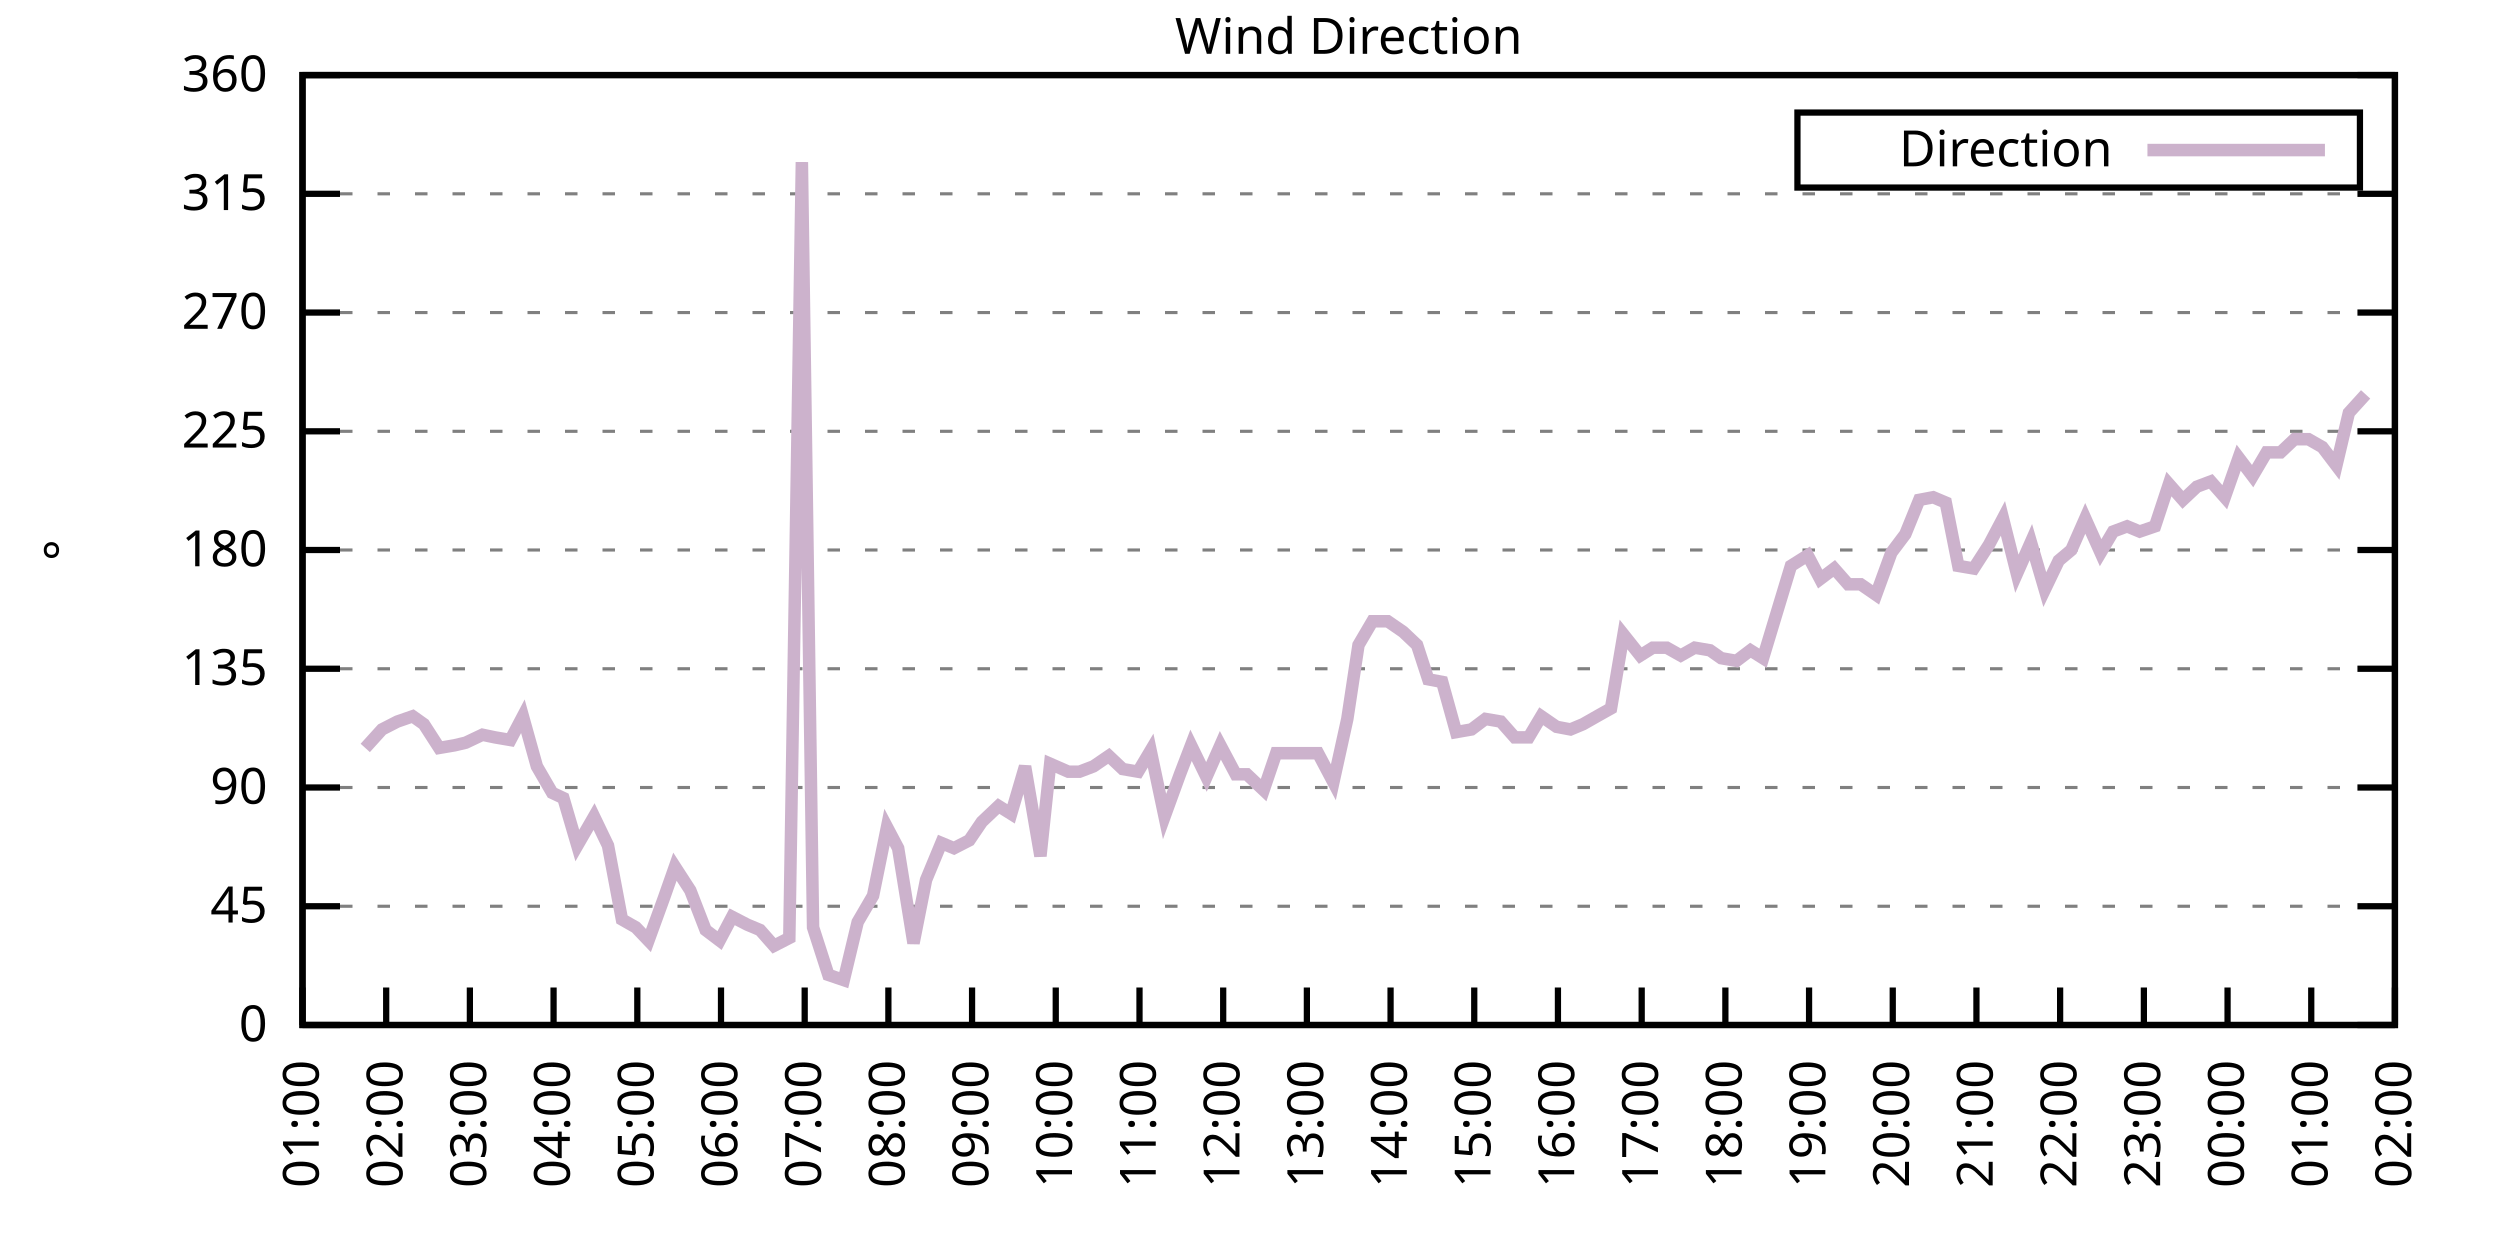
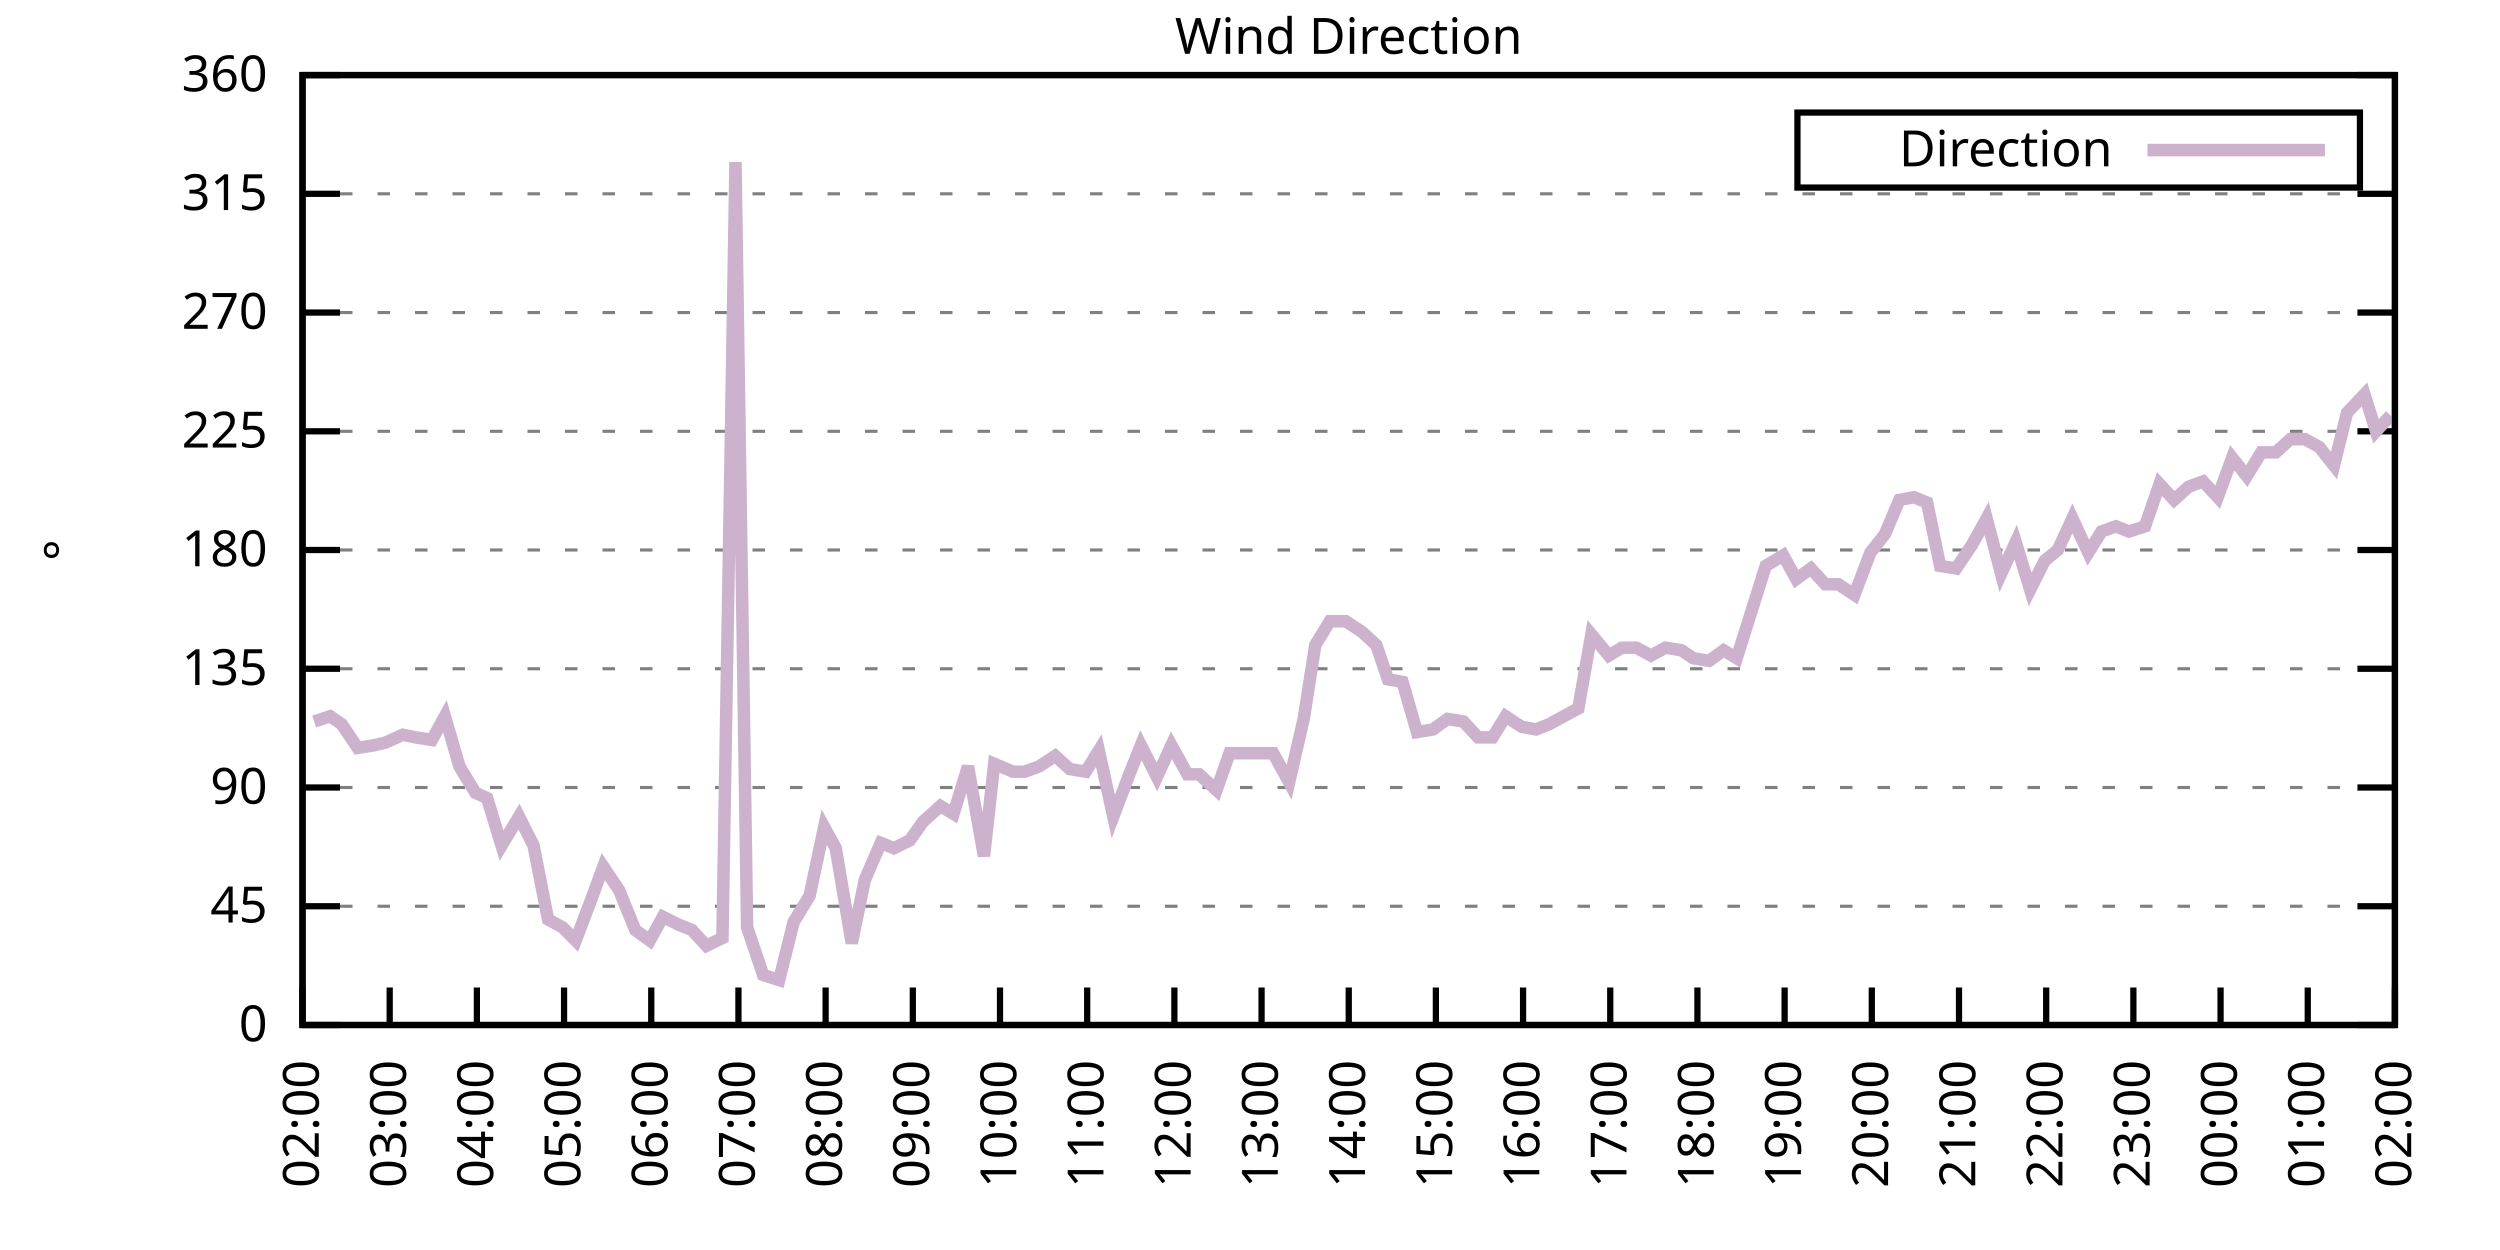
<svg xmlns="http://www.w3.org/2000/svg" xmlns:xlink="http://www.w3.org/1999/xlink" width="400" height="200" viewBox="0 0 400 200">
  <g id="gnuplot_canvas">
    <rect x="0" y="0" width="400" height="200" fill="none" />
    <defs>
      <circle id="gpDot" r="0.5" stroke-width="0.5" stroke="currentColor" />
      <path id="gpPt0" stroke-width="0.333" stroke="currentColor" d="M-1,0 h2 M0,-1 v2" />
      <path id="gpPt1" stroke-width="0.333" stroke="currentColor" d="M-1,-1 L1,1 M1,-1 L-1,1" />
      <path id="gpPt2" stroke-width="0.333" stroke="currentColor" d="M-1,0 L1,0 M0,-1 L0,1 M-1,-1 L1,1 M-1,1 L1,-1" />
      <rect id="gpPt3" stroke-width="0.333" stroke="currentColor" x="-1" y="-1" width="2" height="2" />
      <rect id="gpPt4" stroke-width="0.333" stroke="currentColor" fill="currentColor" x="-1" y="-1" width="2" height="2" />
      <circle id="gpPt5" stroke-width="0.333" stroke="currentColor" cx="0" cy="0" r="1" />
      <use xlink:href="#gpPt5" id="gpPt6" fill="currentColor" stroke="none" />
      <path id="gpPt7" stroke-width="0.333" stroke="currentColor" d="M0,-1.33 L-1.33,0.67 L1.33,0.67 z" />
      <use xlink:href="#gpPt7" id="gpPt8" fill="currentColor" stroke="none" />
      <use xlink:href="#gpPt7" id="gpPt9" stroke="currentColor" transform="rotate(180)" />
      <use xlink:href="#gpPt9" id="gpPt10" fill="currentColor" stroke="none" />
      <use xlink:href="#gpPt3" id="gpPt11" stroke="currentColor" transform="rotate(45)" />
      <use xlink:href="#gpPt11" id="gpPt12" fill="currentColor" stroke="none" />
      <path id="gpPt13" stroke-width="0.333" stroke="currentColor" d="M0,1.330 L1.265,0.411 L0.782,-1.067 L-0.782,-1.076 L-1.265,0.411 z" />
      <use xlink:href="#gpPt13" id="gpPt14" fill="currentColor" stroke="none" />
      <filter id="textbox" filterUnits="objectBoundingBox" x="0" y="0" height="1" width="1">
        <feFlood flood-color="white" flood-opacity="1" result="bgnd" />
        <feComposite in="SourceGraphic" in2="bgnd" operator="atop" />
      </filter>
      <filter id="greybox" filterUnits="objectBoundingBox" x="0" y="0" height="1" width="1">
        <feFlood flood-color="lightgrey" flood-opacity="1" result="grey" />
        <feComposite in="SourceGraphic" in2="grey" operator="atop" />
      </filter>
    </defs>
    <g fill="none" color="white" stroke="currentColor" stroke-width="1.00" stroke-linecap="butt" stroke-linejoin="miter">
</g>
    <g fill="none" color="black" stroke="currentColor" stroke-width="1.00" stroke-linecap="butt" stroke-linejoin="miter">
      <g stroke="none" shape-rendering="crispEdges">
        <polygon fill="rgb(255, 255, 255)" points="48.40,164.00 383.18,164.00 383.18,12.02 48.40,12.02 " />
      </g>
    </g>
    <g fill="none" color="black" stroke="currentColor" stroke-width="1.00" stroke-linecap="butt" stroke-linejoin="miter">
</g>
    <g fill="none" color="black" stroke="black" stroke-width="0.50" stroke-linecap="butt" stroke-linejoin="miter">
</g>
    <g fill="none" color="gray" stroke="currentColor" stroke-width="0.50" stroke-linecap="butt" stroke-linejoin="miter">
      <path stroke="gray" stroke-dasharray="2,4" class="gridline" d="M48.40,164.00 L383.19,164.00  " />
    </g>
    <g fill="none" color="gray" stroke="gray" stroke-width="1.00" stroke-linecap="butt" stroke-linejoin="miter">
</g>
    <g fill="none" color="black" stroke="currentColor" stroke-width="1.00" stroke-linecap="butt" stroke-linejoin="miter">
      <path stroke="black" d="M48.40,164.00 L54.40,164.00 M383.19,164.00 L377.19,164.00  " />
      <g transform="translate(42.80,166.60)" stroke="none" fill="black" font-family="Sans" font-size="8.00" text-anchor="end">
        <text>
          <tspan font-family="Sans"> 0</tspan>
        </text>
      </g>
    </g>
    <g fill="none" color="black" stroke="currentColor" stroke-width="1.00" stroke-linecap="butt" stroke-linejoin="miter">
</g>
    <g fill="none" color="black" stroke="black" stroke-width="0.50" stroke-linecap="butt" stroke-linejoin="miter">
</g>
    <g fill="none" color="gray" stroke="currentColor" stroke-width="0.50" stroke-linecap="butt" stroke-linejoin="miter">
      <path stroke="gray" stroke-dasharray="2,4" class="gridline" d="M48.40,145.00 L383.19,145.00  " />
    </g>
    <g fill="none" color="gray" stroke="gray" stroke-width="1.00" stroke-linecap="butt" stroke-linejoin="miter">
</g>
    <g fill="none" color="black" stroke="currentColor" stroke-width="1.00" stroke-linecap="butt" stroke-linejoin="miter">
      <path stroke="black" d="M48.40,145.00 L54.40,145.00 M383.19,145.00 L377.19,145.00  " />
      <g transform="translate(42.80,147.60)" stroke="none" fill="black" font-family="Sans" font-size="8.00" text-anchor="end">
        <text>
          <tspan font-family="Sans"> 45</tspan>
        </text>
      </g>
    </g>
    <g fill="none" color="black" stroke="currentColor" stroke-width="1.00" stroke-linecap="butt" stroke-linejoin="miter">
</g>
    <g fill="none" color="black" stroke="black" stroke-width="0.50" stroke-linecap="butt" stroke-linejoin="miter">
</g>
    <g fill="none" color="gray" stroke="currentColor" stroke-width="0.50" stroke-linecap="butt" stroke-linejoin="miter">
      <path stroke="gray" stroke-dasharray="2,4" class="gridline" d="M48.40,126.00 L383.19,126.00  " />
    </g>
    <g fill="none" color="gray" stroke="gray" stroke-width="1.00" stroke-linecap="butt" stroke-linejoin="miter">
</g>
    <g fill="none" color="black" stroke="currentColor" stroke-width="1.00" stroke-linecap="butt" stroke-linejoin="miter">
      <path stroke="black" d="M48.40,126.00 L54.40,126.00 M383.19,126.00 L377.19,126.00  " />
      <g transform="translate(42.80,128.60)" stroke="none" fill="black" font-family="Sans" font-size="8.00" text-anchor="end">
        <text>
          <tspan font-family="Sans"> 90</tspan>
        </text>
      </g>
    </g>
    <g fill="none" color="black" stroke="currentColor" stroke-width="1.00" stroke-linecap="butt" stroke-linejoin="miter">
</g>
    <g fill="none" color="black" stroke="black" stroke-width="0.50" stroke-linecap="butt" stroke-linejoin="miter">
</g>
    <g fill="none" color="gray" stroke="currentColor" stroke-width="0.50" stroke-linecap="butt" stroke-linejoin="miter">
      <path stroke="gray" stroke-dasharray="2,4" class="gridline" d="M48.40,107.00 L383.19,107.00  " />
    </g>
    <g fill="none" color="gray" stroke="gray" stroke-width="1.00" stroke-linecap="butt" stroke-linejoin="miter">
</g>
    <g fill="none" color="black" stroke="currentColor" stroke-width="1.00" stroke-linecap="butt" stroke-linejoin="miter">
      <path stroke="black" d="M48.40,107.00 L54.40,107.00 M383.19,107.00 L377.19,107.00  " />
      <g transform="translate(42.80,109.60)" stroke="none" fill="black" font-family="Sans" font-size="8.00" text-anchor="end">
        <text>
          <tspan font-family="Sans"> 135</tspan>
        </text>
      </g>
    </g>
    <g fill="none" color="black" stroke="currentColor" stroke-width="1.00" stroke-linecap="butt" stroke-linejoin="miter">
</g>
    <g fill="none" color="black" stroke="black" stroke-width="0.50" stroke-linecap="butt" stroke-linejoin="miter">
</g>
    <g fill="none" color="gray" stroke="currentColor" stroke-width="0.50" stroke-linecap="butt" stroke-linejoin="miter">
      <path stroke="gray" stroke-dasharray="2,4" class="gridline" d="M48.40,88.00 L383.19,88.00  " />
    </g>
    <g fill="none" color="gray" stroke="gray" stroke-width="1.00" stroke-linecap="butt" stroke-linejoin="miter">
</g>
    <g fill="none" color="black" stroke="currentColor" stroke-width="1.00" stroke-linecap="butt" stroke-linejoin="miter">
      <path stroke="black" d="M48.40,88.00 L54.40,88.00 M383.19,88.00 L377.19,88.00  " />
      <g transform="translate(42.80,90.60)" stroke="none" fill="black" font-family="Sans" font-size="8.00" text-anchor="end">
        <text>
          <tspan font-family="Sans"> 180</tspan>
        </text>
      </g>
    </g>
    <g fill="none" color="black" stroke="currentColor" stroke-width="1.00" stroke-linecap="butt" stroke-linejoin="miter">
</g>
    <g fill="none" color="black" stroke="black" stroke-width="0.50" stroke-linecap="butt" stroke-linejoin="miter">
</g>
    <g fill="none" color="gray" stroke="currentColor" stroke-width="0.50" stroke-linecap="butt" stroke-linejoin="miter">
      <path stroke="gray" stroke-dasharray="2,4" class="gridline" d="M48.40,69.01 L383.19,69.01  " />
    </g>
    <g fill="none" color="gray" stroke="gray" stroke-width="1.00" stroke-linecap="butt" stroke-linejoin="miter">
</g>
    <g fill="none" color="black" stroke="currentColor" stroke-width="1.00" stroke-linecap="butt" stroke-linejoin="miter">
      <path stroke="black" d="M48.40,69.01 L54.40,69.01 M383.19,69.01 L377.19,69.01  " />
      <g transform="translate(42.80,71.61)" stroke="none" fill="black" font-family="Sans" font-size="8.00" text-anchor="end">
        <text>
          <tspan font-family="Sans"> 225</tspan>
        </text>
      </g>
    </g>
    <g fill="none" color="black" stroke="currentColor" stroke-width="1.00" stroke-linecap="butt" stroke-linejoin="miter">
</g>
    <g fill="none" color="black" stroke="black" stroke-width="0.50" stroke-linecap="butt" stroke-linejoin="miter">
</g>
    <g fill="none" color="gray" stroke="currentColor" stroke-width="0.50" stroke-linecap="butt" stroke-linejoin="miter">
      <path stroke="gray" stroke-dasharray="2,4" class="gridline" d="M48.40,50.01 L383.19,50.01  " />
    </g>
    <g fill="none" color="gray" stroke="gray" stroke-width="1.00" stroke-linecap="butt" stroke-linejoin="miter">
</g>
    <g fill="none" color="black" stroke="currentColor" stroke-width="1.00" stroke-linecap="butt" stroke-linejoin="miter">
      <path stroke="black" d="M48.40,50.01 L54.40,50.01 M383.19,50.01 L377.19,50.01  " />
      <g transform="translate(42.80,52.61)" stroke="none" fill="black" font-family="Sans" font-size="8.00" text-anchor="end">
        <text>
          <tspan font-family="Sans"> 270</tspan>
        </text>
      </g>
    </g>
    <g fill="none" color="black" stroke="currentColor" stroke-width="1.00" stroke-linecap="butt" stroke-linejoin="miter">
</g>
    <g fill="none" color="black" stroke="black" stroke-width="0.50" stroke-linecap="butt" stroke-linejoin="miter">
</g>
    <g fill="none" color="gray" stroke="currentColor" stroke-width="0.50" stroke-linecap="butt" stroke-linejoin="miter">
      <path stroke="gray" stroke-dasharray="2,4" class="gridline" d="M48.40,31.01 L383.19,31.01  " />
    </g>
    <g fill="none" color="gray" stroke="gray" stroke-width="1.00" stroke-linecap="butt" stroke-linejoin="miter">
</g>
    <g fill="none" color="black" stroke="currentColor" stroke-width="1.00" stroke-linecap="butt" stroke-linejoin="miter">
      <path stroke="black" d="M48.40,31.01 L54.40,31.01 M383.19,31.01 L377.19,31.01  " />
      <g transform="translate(42.80,33.61)" stroke="none" fill="black" font-family="Sans" font-size="8.00" text-anchor="end">
        <text>
          <tspan font-family="Sans"> 315</tspan>
        </text>
      </g>
    </g>
    <g fill="none" color="black" stroke="currentColor" stroke-width="1.00" stroke-linecap="butt" stroke-linejoin="miter">
</g>
    <g fill="none" color="black" stroke="black" stroke-width="0.50" stroke-linecap="butt" stroke-linejoin="miter">
</g>
    <g fill="none" color="gray" stroke="currentColor" stroke-width="0.50" stroke-linecap="butt" stroke-linejoin="miter">
      <path stroke="gray" stroke-dasharray="2,4" class="gridline" d="M48.40,12.01 L383.19,12.01  " />
    </g>
    <g fill="none" color="gray" stroke="gray" stroke-width="1.00" stroke-linecap="butt" stroke-linejoin="miter">
</g>
    <g fill="none" color="black" stroke="currentColor" stroke-width="1.00" stroke-linecap="butt" stroke-linejoin="miter">
      <path stroke="black" d="M48.40,12.01 L54.40,12.01 M383.19,12.01 L377.19,12.01  " />
      <g transform="translate(42.80,14.61)" stroke="none" fill="black" font-family="Sans" font-size="8.00" text-anchor="end">
        <text>
          <tspan font-family="Sans"> 360</tspan>
        </text>
      </g>
    </g>
    <g fill="none" color="black" stroke="currentColor" stroke-width="1.00" stroke-linecap="butt" stroke-linejoin="miter">
      <path stroke="black" d="M48.40,164.00 L48.40,158.00  " />
      <g transform="translate(51.00,169.60) rotate(270.00)" stroke="none" fill="black" font-family="Sans" font-size="8.00" text-anchor="end">
        <text>
-           <tspan font-family="Sans">01:00</tspan>
-         </text>
-       </g>
-     </g>
-     <g fill="none" color="black" stroke="currentColor" stroke-width="1.00" stroke-linecap="butt" stroke-linejoin="miter">
-       <path stroke="black" d="M61.79,164.00 L61.79,158.00  " />
-       <g transform="translate(64.39,169.60) rotate(270.00)" stroke="none" fill="black" font-family="Sans" font-size="8.00" text-anchor="end">
-         <text>
          <tspan font-family="Sans">02:00</tspan>
        </text>
      </g>
    </g>
    <g fill="none" color="black" stroke="currentColor" stroke-width="1.00" stroke-linecap="butt" stroke-linejoin="miter">
-       <path stroke="black" d="M75.18,164.00 L75.18,158.00  " />
-       <g transform="translate(77.78,169.60) rotate(270.00)" stroke="none" fill="black" font-family="Sans" font-size="8.00" text-anchor="end">
+       <path stroke="black" d="M62.35,164.00 L62.35,158.00  " />
+       <g transform="translate(64.95,169.60) rotate(270.00)" stroke="none" fill="black" font-family="Sans" font-size="8.00" text-anchor="end">
        <text>
          <tspan font-family="Sans">03:00</tspan>
        </text>
      </g>
    </g>
    <g fill="none" color="black" stroke="currentColor" stroke-width="1.00" stroke-linecap="butt" stroke-linejoin="miter">
-       <path stroke="black" d="M88.57,164.00 L88.57,158.00  " />
-       <g transform="translate(91.17,169.60) rotate(270.00)" stroke="none" fill="black" font-family="Sans" font-size="8.00" text-anchor="end">
+       <path stroke="black" d="M76.30,164.00 L76.30,158.00  " />
+       <g transform="translate(78.90,169.60) rotate(270.00)" stroke="none" fill="black" font-family="Sans" font-size="8.00" text-anchor="end">
        <text>
          <tspan font-family="Sans">04:00</tspan>
        </text>
      </g>
    </g>
    <g fill="none" color="black" stroke="currentColor" stroke-width="1.00" stroke-linecap="butt" stroke-linejoin="miter">
-       <path stroke="black" d="M101.97,164.00 L101.97,158.00  " />
-       <g transform="translate(104.57,169.60) rotate(270.00)" stroke="none" fill="black" font-family="Sans" font-size="8.00" text-anchor="end">
+       <path stroke="black" d="M90.25,164.00 L90.25,158.00  " />
+       <g transform="translate(92.85,169.60) rotate(270.00)" stroke="none" fill="black" font-family="Sans" font-size="8.00" text-anchor="end">
        <text>
          <tspan font-family="Sans">05:00</tspan>
        </text>
      </g>
    </g>
    <g fill="none" color="black" stroke="currentColor" stroke-width="1.00" stroke-linecap="butt" stroke-linejoin="miter">
-       <path stroke="black" d="M115.36,164.00 L115.36,158.00  " />
-       <g transform="translate(117.96,169.60) rotate(270.00)" stroke="none" fill="black" font-family="Sans" font-size="8.00" text-anchor="end">
+       <path stroke="black" d="M104.20,164.00 L104.20,158.00  " />
+       <g transform="translate(106.80,169.60) rotate(270.00)" stroke="none" fill="black" font-family="Sans" font-size="8.00" text-anchor="end">
        <text>
          <tspan font-family="Sans">06:00</tspan>
        </text>
      </g>
    </g>
    <g fill="none" color="black" stroke="currentColor" stroke-width="1.00" stroke-linecap="butt" stroke-linejoin="miter">
-       <path stroke="black" d="M128.75,164.00 L128.75,158.00  " />
-       <g transform="translate(131.35,169.60) rotate(270.00)" stroke="none" fill="black" font-family="Sans" font-size="8.00" text-anchor="end">
+       <path stroke="black" d="M118.15,164.00 L118.15,158.00  " />
+       <g transform="translate(120.75,169.60) rotate(270.00)" stroke="none" fill="black" font-family="Sans" font-size="8.00" text-anchor="end">
        <text>
          <tspan font-family="Sans">07:00</tspan>
        </text>
      </g>
    </g>
    <g fill="none" color="black" stroke="currentColor" stroke-width="1.00" stroke-linecap="butt" stroke-linejoin="miter">
-       <path stroke="black" d="M142.14,164.00 L142.14,158.00  " />
-       <g transform="translate(144.74,169.60) rotate(270.00)" stroke="none" fill="black" font-family="Sans" font-size="8.00" text-anchor="end">
+       <path stroke="black" d="M132.10,164.00 L132.10,158.00  " />
+       <g transform="translate(134.70,169.60) rotate(270.00)" stroke="none" fill="black" font-family="Sans" font-size="8.00" text-anchor="end">
        <text>
          <tspan font-family="Sans">08:00</tspan>
        </text>
      </g>
    </g>
    <g fill="none" color="black" stroke="currentColor" stroke-width="1.00" stroke-linecap="butt" stroke-linejoin="miter">
-       <path stroke="black" d="M155.53,164.00 L155.53,158.00  " />
-       <g transform="translate(158.13,169.60) rotate(270.00)" stroke="none" fill="black" font-family="Sans" font-size="8.00" text-anchor="end">
+       <path stroke="black" d="M146.05,164.00 L146.05,158.00  " />
+       <g transform="translate(148.65,169.60) rotate(270.00)" stroke="none" fill="black" font-family="Sans" font-size="8.00" text-anchor="end">
        <text>
          <tspan font-family="Sans">09:00</tspan>
        </text>
      </g>
    </g>
    <g fill="none" color="black" stroke="currentColor" stroke-width="1.00" stroke-linecap="butt" stroke-linejoin="miter">
-       <path stroke="black" d="M168.92,164.00 L168.92,158.00  " />
-       <g transform="translate(171.52,169.60) rotate(270.00)" stroke="none" fill="black" font-family="Sans" font-size="8.00" text-anchor="end">
+       <path stroke="black" d="M160.00,164.00 L160.00,158.00  " />
+       <g transform="translate(162.60,169.60) rotate(270.00)" stroke="none" fill="black" font-family="Sans" font-size="8.00" text-anchor="end">
        <text>
          <tspan font-family="Sans">10:00</tspan>
        </text>
      </g>
    </g>
    <g fill="none" color="black" stroke="currentColor" stroke-width="1.00" stroke-linecap="butt" stroke-linejoin="miter">
-       <path stroke="black" d="M182.32,164.00 L182.32,158.00  " />
-       <g transform="translate(184.92,169.60) rotate(270.00)" stroke="none" fill="black" font-family="Sans" font-size="8.00" text-anchor="end">
+       <path stroke="black" d="M173.95,164.00 L173.95,158.00  " />
+       <g transform="translate(176.55,169.60) rotate(270.00)" stroke="none" fill="black" font-family="Sans" font-size="8.00" text-anchor="end">
        <text>
          <tspan font-family="Sans">11:00</tspan>
        </text>
      </g>
    </g>
    <g fill="none" color="black" stroke="currentColor" stroke-width="1.00" stroke-linecap="butt" stroke-linejoin="miter">
-       <path stroke="black" d="M195.71,164.00 L195.71,158.00  " />
-       <g transform="translate(198.31,169.60) rotate(270.00)" stroke="none" fill="black" font-family="Sans" font-size="8.00" text-anchor="end">
+       <path stroke="black" d="M187.90,164.00 L187.90,158.00  " />
+       <g transform="translate(190.50,169.60) rotate(270.00)" stroke="none" fill="black" font-family="Sans" font-size="8.00" text-anchor="end">
        <text>
          <tspan font-family="Sans">12:00</tspan>
        </text>
      </g>
    </g>
    <g fill="none" color="black" stroke="currentColor" stroke-width="1.00" stroke-linecap="butt" stroke-linejoin="miter">
-       <path stroke="black" d="M209.10,164.00 L209.10,158.00  " />
-       <g transform="translate(211.70,169.60) rotate(270.00)" stroke="none" fill="black" font-family="Sans" font-size="8.00" text-anchor="end">
+       <path stroke="black" d="M201.85,164.00 L201.85,158.00  " />
+       <g transform="translate(204.45,169.60) rotate(270.00)" stroke="none" fill="black" font-family="Sans" font-size="8.00" text-anchor="end">
        <text>
          <tspan font-family="Sans">13:00</tspan>
        </text>
      </g>
    </g>
    <g fill="none" color="black" stroke="currentColor" stroke-width="1.00" stroke-linecap="butt" stroke-linejoin="miter">
-       <path stroke="black" d="M222.49,164.00 L222.49,158.00  " />
-       <g transform="translate(225.09,169.60) rotate(270.00)" stroke="none" fill="black" font-family="Sans" font-size="8.00" text-anchor="end">
+       <path stroke="black" d="M215.80,164.00 L215.80,158.00  " />
+       <g transform="translate(218.40,169.60) rotate(270.00)" stroke="none" fill="black" font-family="Sans" font-size="8.00" text-anchor="end">
        <text>
          <tspan font-family="Sans">14:00</tspan>
        </text>
      </g>
    </g>
    <g fill="none" color="black" stroke="currentColor" stroke-width="1.00" stroke-linecap="butt" stroke-linejoin="miter">
-       <path stroke="black" d="M235.88,164.00 L235.88,158.00  " />
-       <g transform="translate(238.48,169.60) rotate(270.00)" stroke="none" fill="black" font-family="Sans" font-size="8.00" text-anchor="end">
+       <path stroke="black" d="M229.74,164.00 L229.74,158.00  " />
+       <g transform="translate(232.34,169.60) rotate(270.00)" stroke="none" fill="black" font-family="Sans" font-size="8.00" text-anchor="end">
        <text>
          <tspan font-family="Sans">15:00</tspan>
        </text>
      </g>
    </g>
    <g fill="none" color="black" stroke="currentColor" stroke-width="1.00" stroke-linecap="butt" stroke-linejoin="miter">
-       <path stroke="black" d="M249.27,164.00 L249.27,158.00  " />
-       <g transform="translate(251.87,169.60) rotate(270.00)" stroke="none" fill="black" font-family="Sans" font-size="8.00" text-anchor="end">
+       <path stroke="black" d="M243.69,164.00 L243.69,158.00  " />
+       <g transform="translate(246.29,169.60) rotate(270.00)" stroke="none" fill="black" font-family="Sans" font-size="8.00" text-anchor="end">
        <text>
          <tspan font-family="Sans">16:00</tspan>
        </text>
      </g>
    </g>
    <g fill="none" color="black" stroke="currentColor" stroke-width="1.00" stroke-linecap="butt" stroke-linejoin="miter">
-       <path stroke="black" d="M262.67,164.00 L262.67,158.00  " />
-       <g transform="translate(265.27,169.60) rotate(270.00)" stroke="none" fill="black" font-family="Sans" font-size="8.00" text-anchor="end">
+       <path stroke="black" d="M257.64,164.00 L257.64,158.00  " />
+       <g transform="translate(260.24,169.60) rotate(270.00)" stroke="none" fill="black" font-family="Sans" font-size="8.00" text-anchor="end">
        <text>
          <tspan font-family="Sans">17:00</tspan>
        </text>
      </g>
    </g>
    <g fill="none" color="black" stroke="currentColor" stroke-width="1.00" stroke-linecap="butt" stroke-linejoin="miter">
-       <path stroke="black" d="M276.06,164.00 L276.06,158.00  " />
-       <g transform="translate(278.66,169.60) rotate(270.00)" stroke="none" fill="black" font-family="Sans" font-size="8.00" text-anchor="end">
+       <path stroke="black" d="M271.59,164.00 L271.59,158.00  " />
+       <g transform="translate(274.19,169.60) rotate(270.00)" stroke="none" fill="black" font-family="Sans" font-size="8.00" text-anchor="end">
        <text>
          <tspan font-family="Sans">18:00</tspan>
        </text>
      </g>
    </g>
    <g fill="none" color="black" stroke="currentColor" stroke-width="1.00" stroke-linecap="butt" stroke-linejoin="miter">
-       <path stroke="black" d="M289.45,164.00 L289.45,158.00  " />
-       <g transform="translate(292.05,169.60) rotate(270.00)" stroke="none" fill="black" font-family="Sans" font-size="8.00" text-anchor="end">
+       <path stroke="black" d="M285.54,164.00 L285.54,158.00  " />
+       <g transform="translate(288.14,169.60) rotate(270.00)" stroke="none" fill="black" font-family="Sans" font-size="8.00" text-anchor="end">
        <text>
          <tspan font-family="Sans">19:00</tspan>
        </text>
      </g>
    </g>
    <g fill="none" color="black" stroke="currentColor" stroke-width="1.00" stroke-linecap="butt" stroke-linejoin="miter">
-       <path stroke="black" d="M302.84,164.00 L302.84,158.00  " />
-       <g transform="translate(305.44,169.60) rotate(270.00)" stroke="none" fill="black" font-family="Sans" font-size="8.00" text-anchor="end">
+       <path stroke="black" d="M299.49,164.00 L299.49,158.00  " />
+       <g transform="translate(302.09,169.60) rotate(270.00)" stroke="none" fill="black" font-family="Sans" font-size="8.00" text-anchor="end">
        <text>
          <tspan font-family="Sans">20:00</tspan>
        </text>
      </g>
    </g>
    <g fill="none" color="black" stroke="currentColor" stroke-width="1.00" stroke-linecap="butt" stroke-linejoin="miter">
-       <path stroke="black" d="M316.23,164.00 L316.23,158.00  " />
-       <g transform="translate(318.83,169.60) rotate(270.00)" stroke="none" fill="black" font-family="Sans" font-size="8.00" text-anchor="end">
+       <path stroke="black" d="M313.44,164.00 L313.44,158.00  " />
+       <g transform="translate(316.04,169.60) rotate(270.00)" stroke="none" fill="black" font-family="Sans" font-size="8.00" text-anchor="end">
        <text>
          <tspan font-family="Sans">21:00</tspan>
        </text>
      </g>
    </g>
    <g fill="none" color="black" stroke="currentColor" stroke-width="1.00" stroke-linecap="butt" stroke-linejoin="miter">
-       <path stroke="black" d="M329.62,164.00 L329.62,158.00  " />
-       <g transform="translate(332.22,169.60) rotate(270.00)" stroke="none" fill="black" font-family="Sans" font-size="8.00" text-anchor="end">
+       <path stroke="black" d="M327.39,164.00 L327.39,158.00  " />
+       <g transform="translate(329.99,169.60) rotate(270.00)" stroke="none" fill="black" font-family="Sans" font-size="8.00" text-anchor="end">
        <text>
          <tspan font-family="Sans">22:00</tspan>
        </text>
      </g>
    </g>
    <g fill="none" color="black" stroke="currentColor" stroke-width="1.00" stroke-linecap="butt" stroke-linejoin="miter">
-       <path stroke="black" d="M343.02,164.00 L343.02,158.00  " />
-       <g transform="translate(345.62,169.60) rotate(270.00)" stroke="none" fill="black" font-family="Sans" font-size="8.00" text-anchor="end">
+       <path stroke="black" d="M341.34,164.00 L341.34,158.00  " />
+       <g transform="translate(343.94,169.60) rotate(270.00)" stroke="none" fill="black" font-family="Sans" font-size="8.00" text-anchor="end">
        <text>
          <tspan font-family="Sans">23:00</tspan>
        </text>
      </g>
    </g>
    <g fill="none" color="black" stroke="currentColor" stroke-width="1.00" stroke-linecap="butt" stroke-linejoin="miter">
-       <path stroke="black" d="M356.41,164.00 L356.41,158.00  " />
-       <g transform="translate(359.01,169.60) rotate(270.00)" stroke="none" fill="black" font-family="Sans" font-size="8.00" text-anchor="end">
+       <path stroke="black" d="M355.29,164.00 L355.29,158.00  " />
+       <g transform="translate(357.89,169.60) rotate(270.00)" stroke="none" fill="black" font-family="Sans" font-size="8.00" text-anchor="end">
        <text>
          <tspan font-family="Sans">00:00</tspan>
        </text>
      </g>
    </g>
    <g fill="none" color="black" stroke="currentColor" stroke-width="1.00" stroke-linecap="butt" stroke-linejoin="miter">
-       <path stroke="black" d="M369.80,164.00 L369.80,158.00  " />
-       <g transform="translate(372.40,169.60) rotate(270.00)" stroke="none" fill="black" font-family="Sans" font-size="8.00" text-anchor="end">
+       <path stroke="black" d="M369.24,164.00 L369.24,158.00  " />
+       <g transform="translate(371.84,169.60) rotate(270.00)" stroke="none" fill="black" font-family="Sans" font-size="8.00" text-anchor="end">
        <text>
          <tspan font-family="Sans">01:00</tspan>
        </text>
      </g>
    </g>
    <g fill="none" color="black" stroke="currentColor" stroke-width="1.00" stroke-linecap="butt" stroke-linejoin="miter">
      <path stroke="black" d="M383.19,164.00 L383.19,158.00  " />
      <g transform="translate(385.79,169.60) rotate(270.00)" stroke="none" fill="black" font-family="Sans" font-size="8.00" text-anchor="end">
        <text>
          <tspan font-family="Sans">02:00</tspan>
        </text>
      </g>
    </g>
    <g fill="none" color="black" stroke="currentColor" stroke-width="1.00" stroke-linecap="butt" stroke-linejoin="miter">
</g>
    <g fill="none" color="black" stroke="currentColor" stroke-width="1.00" stroke-linecap="butt" stroke-linejoin="miter">
      <path stroke="black" d="M48.40,12.01 L48.40,164.00 L383.19,164.00 L383.19,12.01 L48.40,12.01 Z  " />
    </g>
    <g fill="none" color="black" stroke="currentColor" stroke-width="1.00" stroke-linecap="butt" stroke-linejoin="miter">
</g>
    <g fill="none" color="black" stroke="currentColor" stroke-width="1.00" stroke-linecap="butt" stroke-linejoin="miter">
      <path stroke="black" d="M287.59,30.01 L287.59,18.01 L377.59,18.01 L377.59,30.01 L287.59,30.01 Z  " />
    </g>
    <g id="Wind_direction_plot_1">
      <g fill="none" color="white" stroke="black" stroke-width="2.00" stroke-linecap="butt" stroke-linejoin="miter">
</g>
      <g fill="none" color="black" stroke="currentColor" stroke-width="2.00" stroke-linecap="butt" stroke-linejoin="miter">
        <g transform="translate(337.99,26.61)" stroke="none" fill="black" font-family="Sans" font-size="8.00" text-anchor="end">
          <text>
            <tspan font-family="Sans">Direction</tspan>
          </text>
        </g>
      </g>
      <g fill="none" color="black" stroke="currentColor" stroke-width="2.00" stroke-linecap="butt" stroke-linejoin="miter">
-         <path stroke="rgb(204, 178, 204)" d="M343.59,24.01 L371.99,24.01 M58.44,119.67 L61.12,116.71 L63.58,115.45 L66.03,114.60 L67.82,115.87 L70.27,119.67   L72.73,119.25 L74.51,118.83 L77.19,117.56 L79.20,117.98 L81.66,118.40 L83.66,114.60 L85.90,122.62 L88.35,126.85   L90.14,127.69 L92.37,135.29 L95.05,130.65 L97.28,135.29 L99.51,147.11 L101.74,148.38 L103.75,150.49 L106.21,143.73   L107.99,138.67 L110.45,142.47 L112.90,148.80 L115.13,150.49 L117.14,146.69 L119.60,147.96 L121.61,148.80 L123.84,151.33   L126.29,150.07 L128.30,25.94 L130.09,148.38 L132.54,155.98 L135.00,156.82 L137.23,147.53 L139.69,143.31 L141.92,132.34   L143.70,135.71 L146.16,150.91 L148.17,140.78 L150.62,134.87 L152.63,135.71 L155.09,134.45 L157.10,131.49 L159.77,128.96   L161.78,130.22 L164.01,122.62 L166.47,136.98 L168.03,122.20 L170.93,123.47 L172.72,123.47 L174.95,122.62 L177.41,120.94   L179.64,123.05 L182.09,123.47 L184.10,120.09 L186.33,130.65 L188.79,123.89 L190.57,119.25 L193.03,124.31 L195.26,119.25   L197.72,123.89 L199.50,123.89 L202.18,126.42 L204.19,120.51 L206.42,120.51 L208.65,120.51 L210.88,120.51 L213.34,125.16   L215.57,115.03 L217.36,103.20 L219.59,99.40 L222.04,99.40 L224.50,101.09 L226.73,103.20 L228.52,108.69 L230.75,109.11   L232.98,117.14 L235.44,116.71 L237.67,115.03 L240.12,115.45 L242.36,117.98 L244.59,117.98 L246.60,114.60 L249.05,116.29   L251.28,116.71 L253.29,115.87 L255.52,114.60 L257.76,113.34 L259.76,101.52 L262.44,104.89 L264.45,103.63 L266.68,103.63   L268.92,104.89 L271.15,103.63 L273.60,104.05 L275.39,105.31 L277.84,105.74 L280.07,104.05 L282.08,105.31 L284.76,96.45   L286.55,90.54 L289.23,88.85 L291.23,92.65 L293.47,90.96 L295.70,93.49 L297.71,93.49 L300.16,95.18 L302.62,88.43   L304.85,85.47 L307.08,79.98 L309.31,79.56 L311.32,80.41 L313.33,90.54 L315.79,90.96 L318.24,87.16 L320.47,82.94   L322.70,91.80 L324.94,86.74 L327.17,94.34 L329.40,89.69 L331.41,88.00 L333.64,82.94 L336.10,88.43 L338.10,85.05   L340.34,84.21 L342.35,85.05 L344.80,84.21 L347.03,77.45 L349.26,79.98 L351.50,77.87 L353.73,77.03 L355.96,79.56   L358.19,73.23 L360.42,76.18 L362.66,72.38 L364.89,72.38 L367.12,70.27 L369.35,70.27 L371.58,71.54 L373.82,74.49   L375.82,66.05 L378.50,63.10  " />
+         <path stroke="rgb(204, 178, 204)" d="M343.59,24.01 L371.99,24.01 M50.26,115.45 L52.82,114.60 L54.68,115.87 L57.23,119.67 L59.79,119.25 L61.65,118.83   L64.44,117.56 L66.53,117.98 L69.09,118.40 L71.18,114.60 L73.51,122.62 L76.07,126.85 L77.93,127.69 L80.25,135.29   L83.04,130.65 L85.37,135.29 L87.69,147.11 L90.02,148.38 L92.11,150.49 L94.67,143.73 L96.53,138.67 L99.08,142.47   L101.64,148.80 L103.97,150.49 L106.06,146.69 L108.62,147.96 L110.71,148.80 L113.03,151.33 L115.59,150.07 L117.68,25.94   L119.54,148.38 L122.10,155.98 L124.66,156.82 L126.98,147.53 L129.54,143.31 L131.87,132.34 L133.72,135.71 L136.28,150.91   L138.37,140.78 L140.93,134.87 L143.02,135.71 L145.58,134.45 L147.67,131.49 L150.46,128.96 L152.56,130.22 L154.88,122.62   L157.44,136.98 L159.07,122.20 L162.09,123.47 L163.95,123.47 L166.27,122.62 L168.83,120.94 L171.16,123.05 L173.71,123.47   L175.81,120.09 L178.13,130.65 L180.69,123.89 L182.55,119.25 L185.11,124.31 L187.43,119.25 L189.99,123.89 L191.85,123.89   L194.64,126.42 L196.73,120.51 L199.06,120.51 L201.38,120.51 L203.71,120.51 L206.26,125.16 L208.59,115.03 L210.45,103.20   L212.77,99.40 L215.33,99.40 L217.89,101.09 L220.21,103.20 L222.07,108.69 L224.40,109.11 L226.72,117.14 L229.28,116.71   L231.60,115.03 L234.16,115.45 L236.49,117.98 L238.81,117.98 L240.90,114.60 L243.46,116.29 L245.79,116.71 L247.88,115.87   L250.20,114.60 L252.53,113.34 L254.62,101.52 L257.41,104.89 L259.50,103.63 L261.83,103.63 L264.15,104.89 L266.48,103.63   L269.04,104.05 L270.90,105.31 L273.45,105.74 L275.78,104.05 L277.87,105.31 L280.66,96.45 L282.52,90.54 L285.31,88.85   L287.40,92.65 L289.73,90.96 L292.05,93.49 L294.15,93.49 L296.70,95.18 L299.26,88.43 L301.58,85.47 L303.91,79.98   L306.23,79.56 L308.33,80.41 L310.42,90.54 L312.98,90.96 L315.53,87.16 L317.86,82.94 L320.18,91.80 L322.51,86.74   L324.83,94.34 L327.16,89.69 L329.25,88.00 L331.58,82.94 L334.13,88.43 L336.23,85.05 L338.55,84.21 L340.64,85.05   L343.20,84.21 L345.53,77.45 L347.85,79.98 L350.18,77.87 L352.50,77.03 L354.83,79.56 L357.15,73.23 L359.48,76.18   L361.80,72.38 L364.13,72.38 L366.45,70.27 L368.78,70.27 L371.10,71.54 L373.43,74.49 L375.52,66.05 L378.31,63.10   L380.17,69.01 L382.49,66.47  " />
      </g>
    </g>
    <g fill="none" color="black" stroke="currentColor" stroke-width="2.00" stroke-linecap="butt" stroke-linejoin="miter">
</g>
    <g fill="none" color="black" stroke="black" stroke-width="1.00" stroke-linecap="butt" stroke-linejoin="miter">
</g>
    <g fill="none" color="black" stroke="currentColor" stroke-width="1.00" stroke-linecap="butt" stroke-linejoin="miter">
      <path stroke="black" d="M48.40,12.01 L48.40,164.00 L383.19,164.00 L383.19,12.01 L48.40,12.01 Z  " />
      <g transform="translate(12.80,88.01) rotate(270.00)" stroke="none" fill="black" font-family="Sans" font-size="8.00" text-anchor="middle">
        <text>
          <tspan font-family="Sans">°</tspan>
        </text>
      </g>
    </g>
    <g fill="none" color="black" stroke="currentColor" stroke-width="1.00" stroke-linecap="butt" stroke-linejoin="miter">
</g>
    <g fill="none" color="black" stroke="currentColor" stroke-width="1.00" stroke-linecap="butt" stroke-linejoin="miter">
      <g transform="translate(215.79,8.61)" stroke="none" fill="black" font-family="Sans" font-size="8.00" text-anchor="middle">
        <text>
          <tspan font-family="Sans">Wind Direction</tspan>
        </text>
      </g>
    </g>
    <g fill="none" color="black" stroke="currentColor" stroke-width="1.00" stroke-linecap="butt" stroke-linejoin="miter">
</g>
  </g>
</svg>
